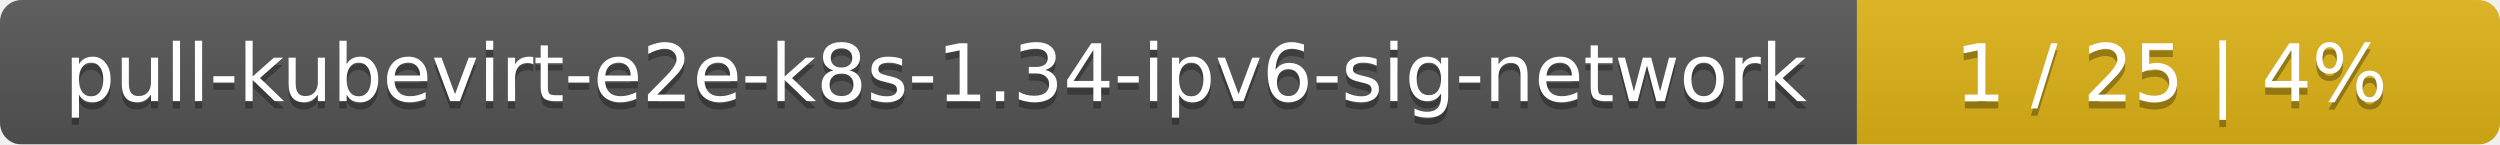
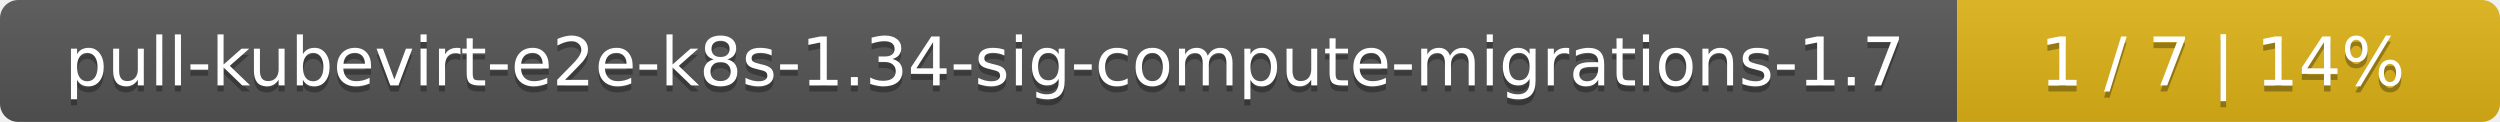
- <svg xmlns="http://www.w3.org/2000/svg" width="346" height="20">
+ <svg xmlns="http://www.w3.org/2000/svg" width="410" height="20">
  <linearGradient id="smooth" x2="0" y2="100%">
    <stop offset="0" stop-color="#bbb" stop-opacity=".1" />
    <stop offset="1" stop-opacity=".1" />
  </linearGradient>
  <mask id="round">
-     <rect width="346" height="20" rx="3" fill="#fff" />
+     <rect width="410" height="20" rx="3" fill="#fff" />
  </mask>
  <g mask="url(#round)">
-     <rect width="257" height="20" fill="#555" />
-     <rect x="257" width="89" height="20" fill="#dfb317" />
-     <rect width="346" height="20" fill="url(#smooth)" />
+     <rect width="321" height="20" fill="#555" />
+     <rect x="321" width="89" height="20" fill="#dfb317" />
+     <rect width="410" height="20" fill="url(#smooth)" />
  </g>
  <g fill="#fff" text-anchor="middle" font-family="DejaVu Sans,Verdana,Geneva,sans-serif" font-size="11">
-     <text x="129.5" y="15" fill="#010101" fill-opacity=".3">pull-kubevirt-e2e-k8s-1.34-ipv6-sig-network</text>
-     <text x="129.5" y="14">pull-kubevirt-e2e-k8s-1.34-ipv6-sig-network</text>
-     <text x="300.5" y="15" fill="#010101" fill-opacity=".3">1 / 25    |    4%</text>
-     <text x="300.5" y="14">1 / 25    |    4%</text>
+     <text x="161.5" y="15" fill="#010101" fill-opacity=".3">pull-kubevirt-e2e-k8s-1.34-sig-compute-migrations-1.7</text>
+     <text x="161.5" y="14">pull-kubevirt-e2e-k8s-1.34-sig-compute-migrations-1.7</text>
+     <text x="364.5" y="15" fill="#010101" fill-opacity=".3">1 / 7    |    14%</text>
+     <text x="364.5" y="14">1 / 7    |    14%</text>
  </g>
</svg>
